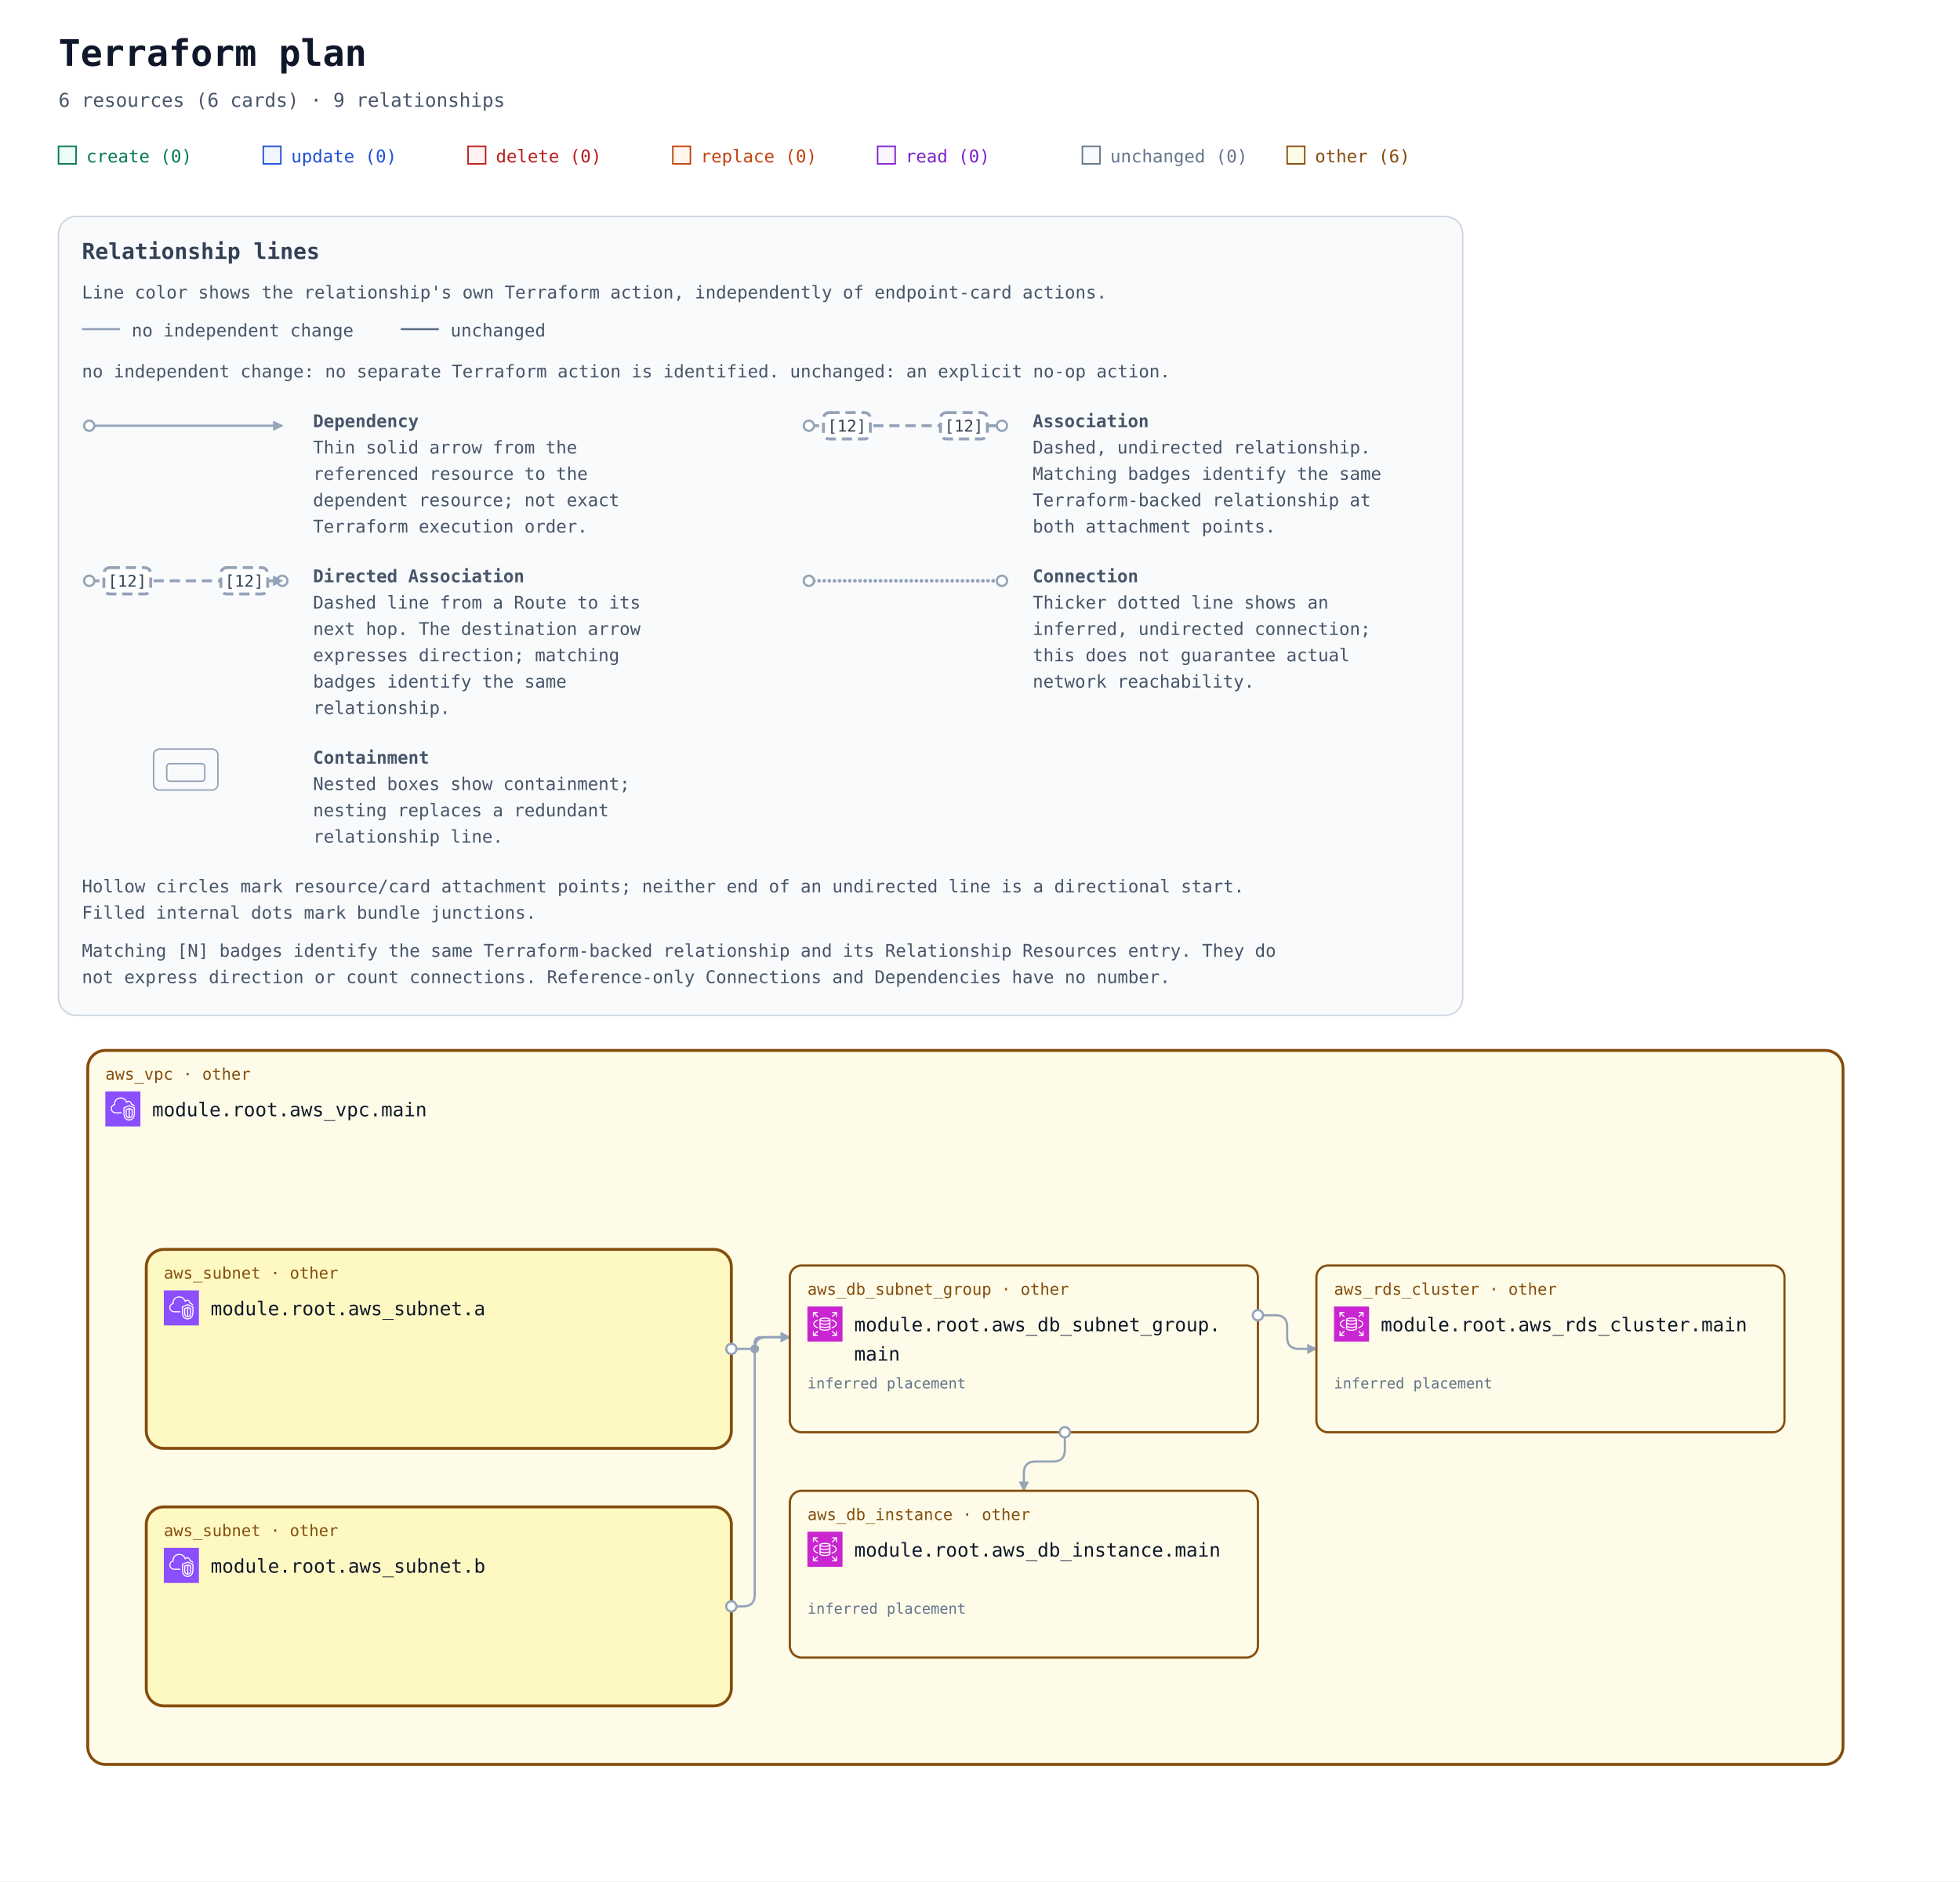
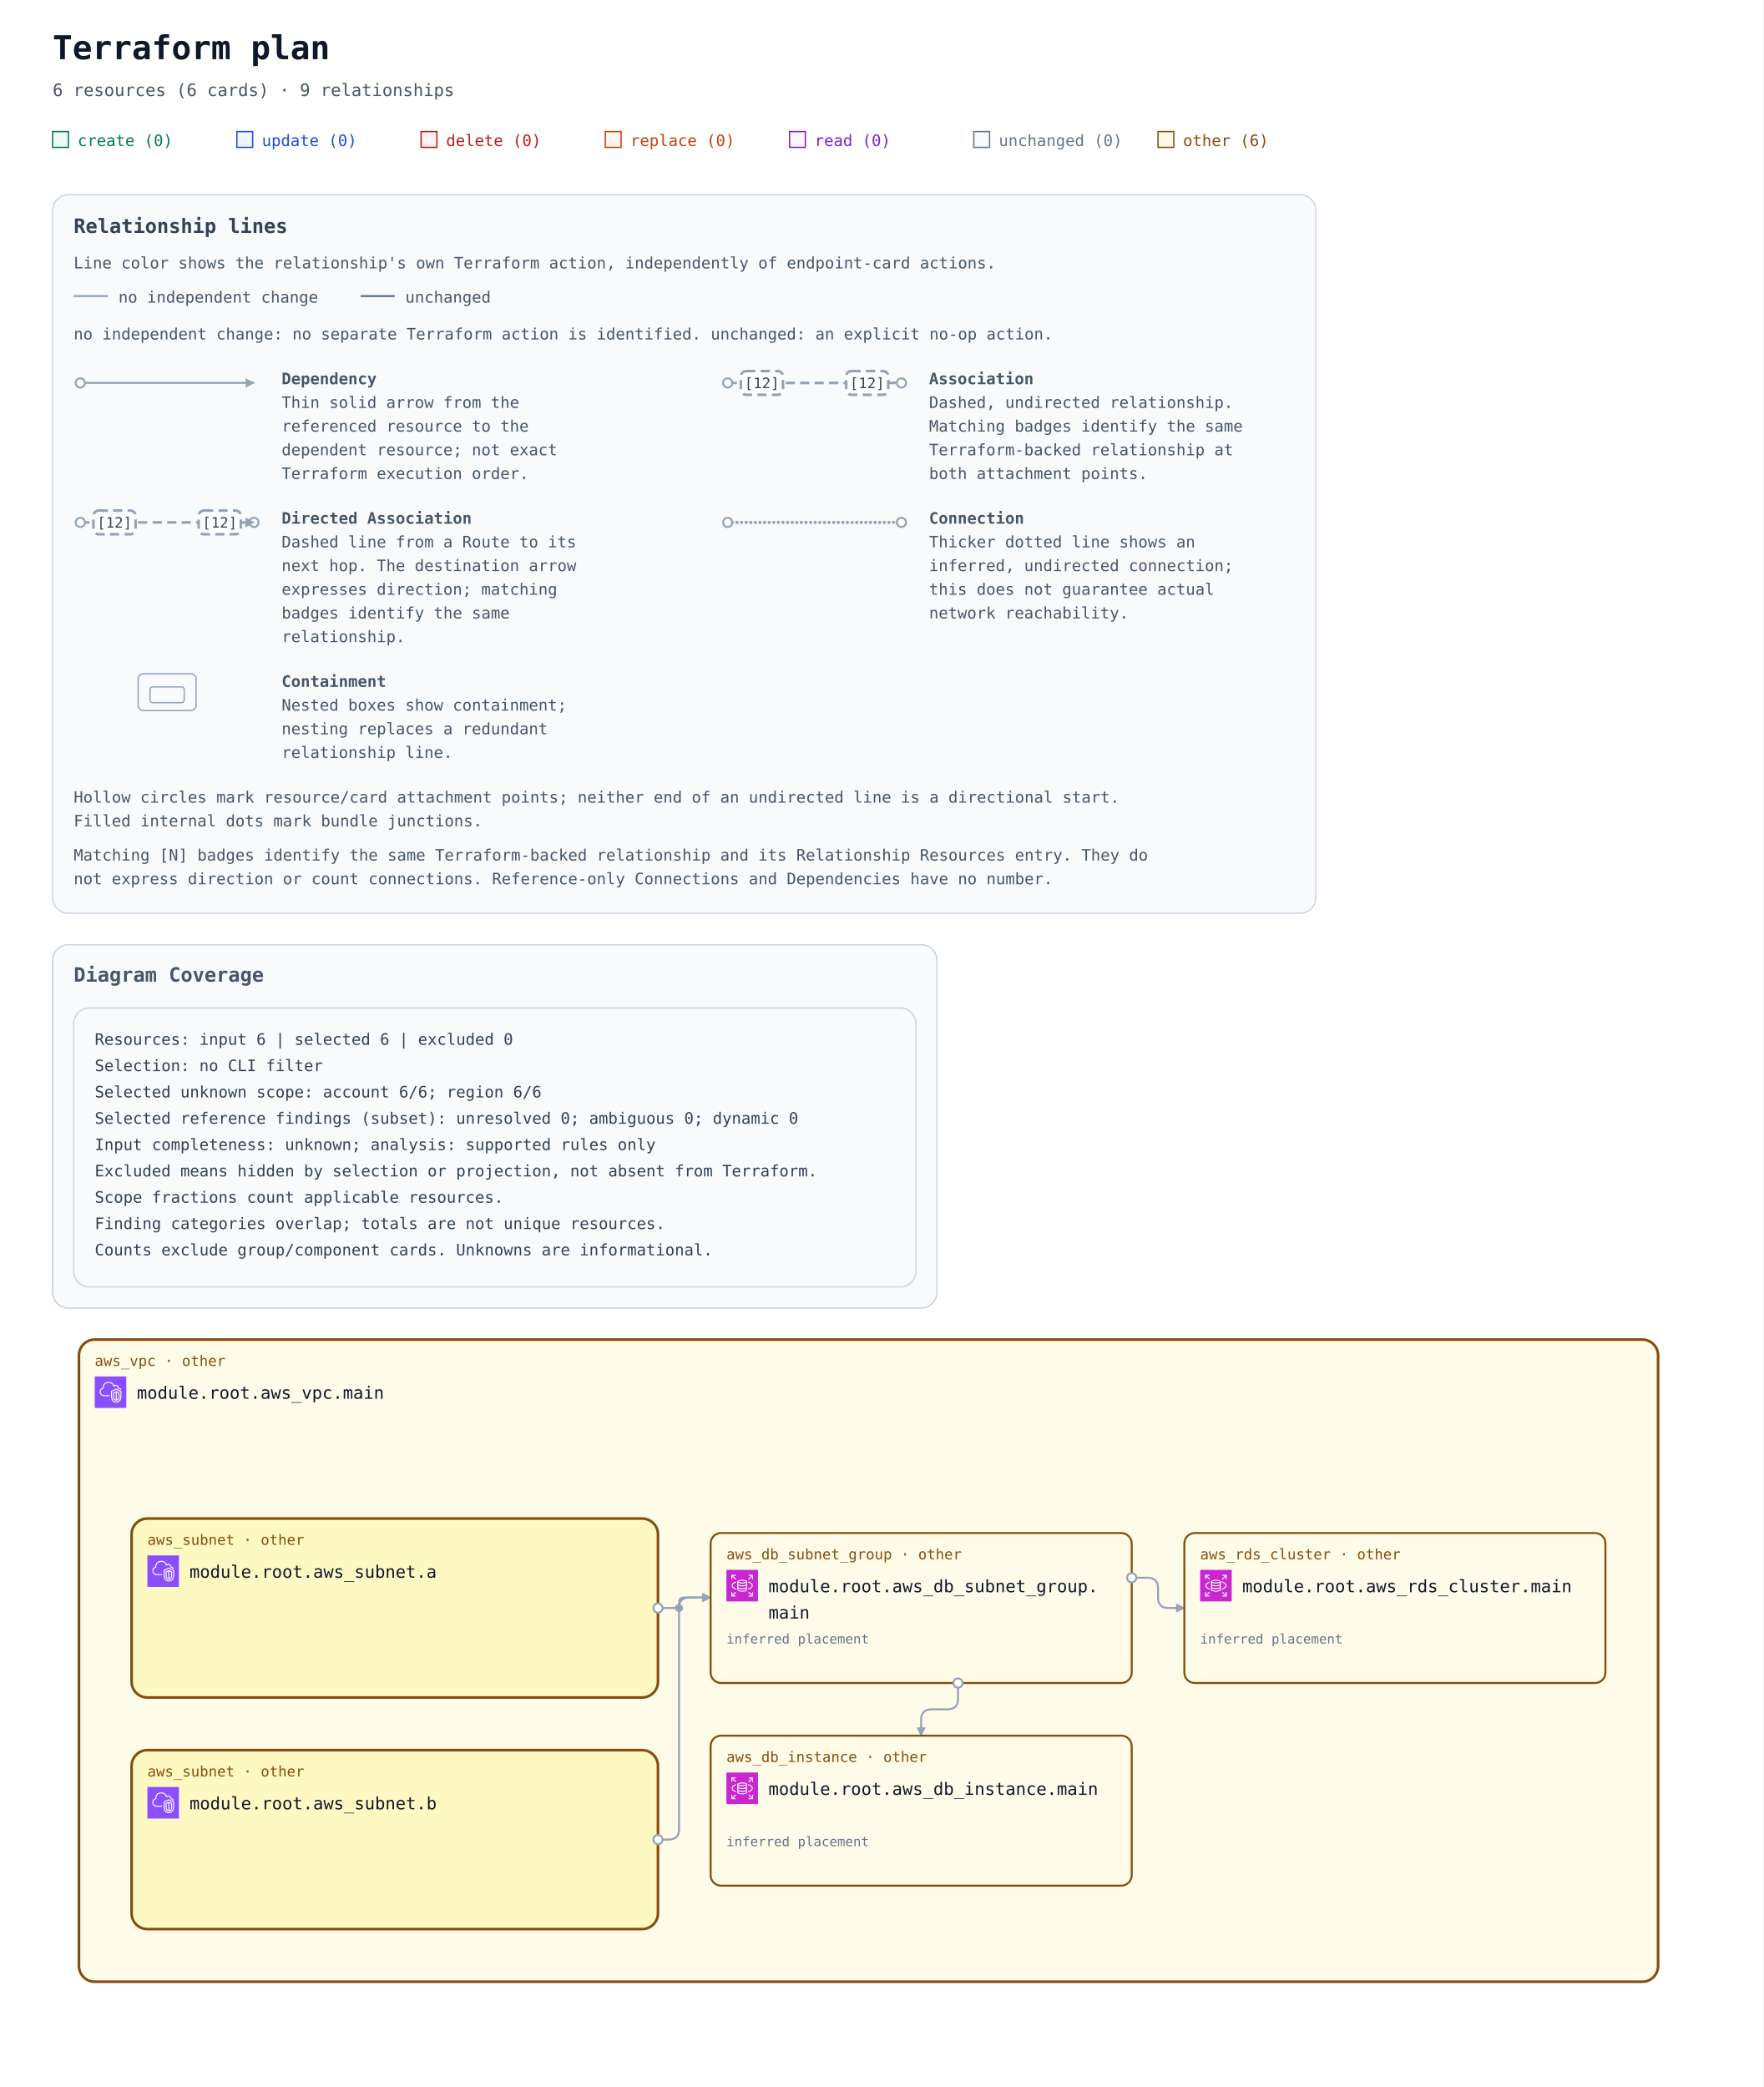
- <svg xmlns="http://www.w3.org/2000/svg" width="1340" height="1286" viewBox="0 0 1340 1286" role="img" aria-labelledby="title description">
+ <svg xmlns="http://www.w3.org/2000/svg" width="1340" height="1586" viewBox="0 0 1340 1586" role="img" aria-labelledby="title description">
  <defs>
    <marker id="arrow" viewBox="0 0 10 10" refX="9" refY="5" markerWidth="7" markerHeight="7" markerUnits="userSpaceOnUse" orient="auto-start-reverse">
      <path d="M 0 0 L 10 5 L 0 10 z" fill="#94a3b8" />
    </marker>
    <symbol id="planorama-icon-aws-rds" viewBox="0 0 64 64">
      <g>
        <g id="planorama-icon-aws-rds-local-49636f6e2d4172636869746563747572652f34382f417263685f416d617a6f6e2d5244535f3438" stroke="none" stroke-width="1" fill="none" fill-rule="evenodd">
          <g id="planorama-icon-aws-rds-local-49636f6e2d4172636869746563747572652d42472f34382f4461746162617365" fill="#C925D1">
            <rect id="planorama-icon-aws-rds-local-52656374616e676c65" x="0" y="0" width="64" height="64" />
          </g>
          <path d="M54,11 L54,19 L52,19 L52,13.414 L45.707,19.707 L44.293,18.293 L50.586,12 L45.125,12 L45.125,10 L53,10 C53.553,10 54,10.448 54,11 L54,11 Z M12,18.875 L10,18.875 L10,11 C10,10.448 10.447,10 11,10 L19,10 L19,12 L13.414,12 L19.707,18.293 L18.293,19.707 L12,13.414 L12,18.875 Z M19.707,45.707 L13.414,52 L18.875,52 L18.875,54 L11,54 C10.447,54 10,53.552 10,53 L10,45 L12,45 L12,50.586 L18.293,44.293 L19.707,45.707 Z M51.5,31.781 C51.5,29.352 48.634,26.932 43.833,25.307 L44.474,23.413 C50.21,25.354 53.5,28.404 53.5,31.781 C53.5,35.158 50.21,38.208 44.474,40.15 L43.833,38.255 C48.634,36.631 51.5,34.21 51.5,31.781 L51.5,31.781 Z M12.543,31.781 C12.543,34.105 15.224,36.46 19.715,38.081 L19.035,39.961 C13.639,38.014 10.543,35.033 10.543,31.781 C10.543,28.53 13.639,25.548 19.035,23.601 L19.715,25.482 C15.224,27.103 12.543,29.458 12.543,31.781 L12.543,31.781 Z M52,45.125 L54,45.125 L54,53 C54,53.552 53.553,54 53,54 L45,54 L45,52 L50.586,52 L44.293,45.707 L45.707,44.293 L52,50.586 L52,45.125 Z M32.022,31.402 C26.999,31.402 24.126,30.059 24,29.483 L24,26.257 C26.159,27.266 29.609,27.593 32,27.593 C34.391,27.593 37.841,27.266 40,26.257 L40,29.483 C39.894,30.057 37.051,31.402 32.022,31.402 L32.022,31.402 Z M32.022,37.13 C26.999,37.13 24.126,35.786 24,35.21 L24,31.956 C25.953,32.937 29.055,33.402 32.022,33.402 C34.973,33.402 38.055,32.938 40,31.96 L40,35.21 C39.894,35.785 37.052,37.13 32.022,37.13 L32.022,37.13 Z M32,42.268 C26.95,42.268 24.104,40.917 24,40.346 L24,37.683 C25.953,38.665 29.055,39.13 32.022,39.13 C34.973,39.13 38.055,38.666 40,37.687 L40,40.342 C39.896,40.917 37.05,42.268 32,42.268 L32,42.268 Z M32,22.193 C36.971,22.193 39.642,23.37 39.982,23.894 C39.642,24.417 36.971,25.593 32,25.593 C26.909,25.593 24.233,24.361 24,23.949 L24,23.93 C24.233,23.426 26.909,22.193 32,22.193 L32,22.193 Z M32,20.193 C28.286,20.193 22,20.973 22,23.894 L22,40.346 C22,43.041 27.184,44.268 32,44.268 C36.816,44.268 42,43.041 42,40.346 L42,23.894 C42,20.973 35.714,20.193 32,20.193 L32,20.193 Z" id="planorama-icon-aws-rds-local-416d617a6f6e2d5244535f49636f6e5f34385f5371756964" fill="#FFFFFF" />
        </g>
      </g>
    </symbol>
    <symbol id="planorama-icon-aws-vpc" viewBox="0 0 64 64">
      <g>
        <g id="planorama-icon-aws-vpc-local-49636f6e2d4172636869746563747572652f34382f417263685f416d617a6f6e2d5669727475616c2d507269766174652d436c6f75645f3438" stroke="none" stroke-width="1" fill="none" fill-rule="evenodd">
          <g id="planorama-icon-aws-vpc-local-49636f6e2d4172636869746563747572652d42472f34382f4e6574776f726b696e672d436f6e74656e742d44656c6976657279" fill="#8C4FFF">
            <rect id="planorama-icon-aws-vpc-local-52656374616e676c65" x="0" y="0" width="64" height="64" />
          </g>
          <path d="M48,33.977 L44.499,32.508 L44.499,46.878 C47.906,46.147 47.998,42.181 48,41.995 L48,33.977 Z M42.499,46.923 L42.499,32.508 L39,33.977 L39,42.004 C39.008,42.466 39.183,46.339 42.499,46.923 L42.499,46.923 Z M43.112,30.082 C43.358,29.977 43.638,29.978 43.886,30.081 L49.387,32.39 C49.759,32.546 50,32.909 50,33.312 L50,42.004 C49.978,44.431 48.562,49.004 43.37,49.004 C38.393,49.004 37.026,44.432 37,42.015 L37,33.312 C37,32.909 37.241,32.546 37.613,32.39 L43.112,30.082 Z M52,30.792 L43.492,27.092 L35,30.668 L35,41.025 C34.999,41.09 34.963,46.009 37.807,48.894 C39.187,50.294 41.059,51.004 43.37,51.004 C51.808,51.004 51.996,41.425 52,41.018 L52,30.792 Z M54,30.136 L54,41.025 C53.973,45.173 51.716,53.004 43.37,53.004 C40.498,53.004 38.145,52.09 36.373,50.288 C32.941,46.797 32.996,41.243 33,41.008 L33,30.004 C33,29.602 33.241,29.238 33.612,29.082 L43.111,25.082 C43.363,24.976 43.647,24.978 43.897,25.087 L53.398,29.219 C53.764,29.378 54,29.738 54,30.136 L54,30.136 Z M19,38.004 L30,38.004 L30,40.004 L19,40.004 C14.216,40.004 10.271,36.483 10.02,31.988 C10.002,31.813 10,31.599 10,31.385 C10,26.086 13.654,24.038 15.919,23.278 C15.902,23.063 15.891,22.843 15.891,22.626 C15.891,18.039 18.658,13.701 22.621,12.079 C27.58,10.049 33.235,10.937 36.695,14.285 C37.718,15.282 38.604,16.596 39.343,18.206 C40.299,17.422 41.392,17.004 42.523,17.004 C45.234,17.004 48.281,19.296 48.9,23.062 C51.069,23.344 52.936,24.639 53.896,26.582 L52.104,27.469 C51.34,25.925 49.806,25.004 48,25.004 C47.471,25.004 47.033,24.591 47.002,24.063 C46.807,20.762 44.275,19.004 42.523,19.004 C41.55,19.004 40.582,19.574 39.797,20.608 C39.575,20.899 39.215,21.048 38.852,20.993 C38.49,20.938 38.187,20.691 38.062,20.348 C37.327,18.346 36.398,16.789 35.302,15.72 C32.406,12.917 27.615,12.196 23.379,13.93 C19.775,15.405 17.891,19.421 17.891,22.626 C17.891,23.026 17.947,23.503 17.993,23.886 C18.053,24.386 17.73,24.853 17.24,24.975 C15.283,25.459 12,26.937 12,31.385 C12,31.535 11.998,31.685 12.013,31.836 C12.209,35.312 15.276,38.004 19,38.004 L19,38.004 Z" id="planorama-icon-aws-vpc-local-416d617a6f6e2d5669727475616c2d507269766174652d436c6f75645f49636f6e5f34385f5371756964" fill="#FFFFFF" />
        </g>
      </g>
    </symbol>
    <mask id="container-occlusion-0" maskUnits="userSpaceOnUse" maskContentUnits="userSpaceOnUse" x="0" y="0" width="1340" height="728" style="mask-type:luminance">
      <rect width="1340" height="728" fill="white" />
      <rect x="98" y="294" width="404" height="140" rx="14" fill="black" />
    </mask>
    <mask id="container-occlusion-1" maskUnits="userSpaceOnUse" maskContentUnits="userSpaceOnUse" x="0" y="0" width="1340" height="728" style="mask-type:luminance">
      <rect width="1340" height="728" fill="white" />
      <rect x="98" y="294" width="404" height="140" rx="14" fill="black" />
      <rect x="98" y="470" width="404" height="140" rx="14" fill="black" />
    </mask>
    <mask id="container-occlusion-2" maskUnits="userSpaceOnUse" maskContentUnits="userSpaceOnUse" x="0" y="0" width="1340" height="728" style="mask-type:luminance">
      <rect width="1340" height="728" fill="white" />
      <rect x="98" y="470" width="404" height="140" rx="14" fill="black" />
    </mask>
  </defs>
  <rect width="100%" height="100%" fill="#ffffff" />
  <g font-family="ui-monospace, SFMono-Regular, Consolas, monospace">
    <text x="40" y="45" font-size="25" font-weight="700" fill="#0f172a">Terraform plan</text>
    <text x="40" y="73" font-size="13" fill="#475569">6 resources (6 cards) · 9 relationships</text>
    <rect x="40" y="100" width="12" height="12" fill="#ecfdf5" stroke="#047857" />
    <text x="59" y="111" font-size="12" fill="#047857">create (0)</text>
    <rect x="180" y="100" width="12" height="12" fill="#eff6ff" stroke="#1d4ed8" />
    <text x="199" y="111" font-size="12" fill="#1d4ed8">update (0)</text>
    <rect x="320" y="100" width="12" height="12" fill="#fef2f2" stroke="#b91c1c" />
    <text x="339" y="111" font-size="12" fill="#b91c1c">delete (0)</text>
    <rect x="460" y="100" width="12" height="12" fill="#fff7ed" stroke="#c2410c" />
    <text x="479" y="111" font-size="12" fill="#c2410c">replace (0)</text>
    <rect x="600" y="100" width="12" height="12" fill="#faf5ff" stroke="#7e22ce" />
    <text x="619" y="111" font-size="12" fill="#7e22ce">read (0)</text>
    <rect x="740" y="100" width="12" height="12" fill="#f8fafc" stroke="#64748b" />
    <text x="759" y="111" font-size="12" fill="#64748b">unchanged (0)</text>
    <rect x="880" y="100" width="12" height="12" fill="#fefce8" stroke="#854d0e" />
    <text x="899" y="111" font-size="12" fill="#854d0e">other (6)</text>
    <g id="relationship-legend" font-size="12" fill="#475569" transform="translate(40 148)">
      <rect width="960" height="546" rx="12" fill="#f8fafc" stroke="#cbd5e1" />
      <text x="16" y="29" font-size="15" font-weight="700" fill="#334155">Relationship lines</text>
      <text x="16" y="56">Line color shows the relationship's own Terraform action, independently of endpoint-card actions.</text>
      <path data-legend-action="none" d="M 16 77 H 42" fill="none" stroke="#94a3b8" stroke-width="1.5" />
      <text x="50" y="82">no independent change</text>
      <path data-legend-action="unchanged" d="M 234 77 H 260" fill="none" stroke="#64748b" stroke-width="1.5" />
      <text x="268" y="82">unchanged</text>
      <text x="16" y="110">no independent change: no separate Terraform action is identified. unchanged: an explicit no-op action.</text>
      <g data-legend-entry="dependency" transform="translate(0 132)">
        <g data-legend-sample="dependency">
          <path data-legend-kind="dependency" data-directionality="directed" d="M 21 11 H 153" fill="none" stroke="#94a3b8" stroke-width="1.5" marker-end="url(#arrow)" />
          <circle data-legend-endpoint="source" cx="21" cy="11" r="3.5" fill="#ffffff" stroke="#94a3b8" stroke-width="1.5" />
        </g>
        <text x="174" y="12" font-weight="700">Dependency</text>
        <text x="174" y="30">Thin solid arrow from the</text>
        <text x="174" y="48">referenced resource to the</text>
        <text x="174" y="66">dependent resource; not exact</text>
        <text x="174" y="84">Terraform execution order.</text>
      </g>
      <g data-legend-entry="association" transform="translate(492 132)">
        <g data-legend-sample="association">
          <path data-legend-kind="association" data-directionality="undirected" d="M 21 11 H 153" fill="none" stroke="#94a3b8" stroke-width="2" stroke-dasharray="7 4" />
          <circle data-legend-endpoint="source" cx="21" cy="11" r="3.5" fill="#ffffff" stroke="#94a3b8" stroke-width="1.5" />
          <circle data-legend-endpoint="target" cx="153" cy="11" r="3.5" fill="#ffffff" stroke="#94a3b8" stroke-width="1.5" />
          <g data-legend-badge="source">
            <rect x="31" y="2" width="32" height="18" rx="4" fill="#ffffff" stroke="#94a3b8" stroke-width="2" stroke-dasharray="7 4" />
            <text x="47" y="15" text-anchor="middle" font-size="11" fill="#334155">[12]</text>
          </g>
          <g data-legend-badge="target">
            <rect x="111" y="2" width="32" height="18" rx="4" fill="#ffffff" stroke="#94a3b8" stroke-width="2" stroke-dasharray="7 4" />
            <text x="127" y="15" text-anchor="middle" font-size="11" fill="#334155">[12]</text>
          </g>
        </g>
        <text x="174" y="12" font-weight="700">Association</text>
        <text x="174" y="30">Dashed, undirected relationship.</text>
        <text x="174" y="48">Matching badges identify the same</text>
        <text x="174" y="66">Terraform-backed relationship at</text>
        <text x="174" y="84">both attachment points.</text>
      </g>
      <g data-legend-entry="directed-association" transform="translate(0 238)">
        <g data-legend-sample="directed-association">
          <path data-legend-kind="directed-association" data-directionality="directed" d="M 21 11 H 153" fill="none" stroke="#94a3b8" stroke-width="2" stroke-dasharray="7 4" marker-end="url(#arrow)" />
          <circle data-legend-endpoint="source" cx="21" cy="11" r="3.5" fill="#ffffff" stroke="#94a3b8" stroke-width="1.5" />
          <circle data-legend-endpoint="target" cx="153" cy="11" r="3.5" fill="#ffffff" stroke="#94a3b8" stroke-width="1.5" />
          <path data-legend-arrow="true" d="M 146.7 7.5 L 153.7 11 L 146.7 14.5 Z" fill="#94a3b8" />
          <g data-legend-badge="source">
            <rect x="31" y="2" width="32" height="18" rx="4" fill="#ffffff" stroke="#94a3b8" stroke-width="2" stroke-dasharray="7 4" />
            <text x="47" y="15" text-anchor="middle" font-size="11" fill="#334155">[12]</text>
          </g>
          <g data-legend-badge="target">
            <rect x="111" y="2" width="32" height="18" rx="4" fill="#ffffff" stroke="#94a3b8" stroke-width="2" stroke-dasharray="7 4" />
            <text x="127" y="15" text-anchor="middle" font-size="11" fill="#334155">[12]</text>
          </g>
        </g>
        <text x="174" y="12" font-weight="700">Directed Association</text>
        <text x="174" y="30">Dashed line from a Route to its</text>
        <text x="174" y="48">next hop. The destination arrow</text>
        <text x="174" y="66">expresses direction; matching</text>
        <text x="174" y="84">badges identify the same</text>
        <text x="174" y="102">relationship.</text>
      </g>
      <g data-legend-entry="connection" transform="translate(492 238)">
        <g data-legend-sample="connection">
          <path data-legend-kind="connection" data-directionality="undirected" d="M 21 11 H 153" fill="none" stroke="#94a3b8" stroke-width="2.5" stroke-dasharray="0 3.5" stroke-linecap="round" />
          <circle data-legend-endpoint="source" cx="21" cy="11" r="3.5" fill="#ffffff" stroke="#94a3b8" stroke-width="1.5" />
          <circle data-legend-endpoint="target" cx="153" cy="11" r="3.5" fill="#ffffff" stroke="#94a3b8" stroke-width="1.5" />
        </g>
        <text x="174" y="12" font-weight="700">Connection</text>
        <text x="174" y="30">Thicker dotted line shows an</text>
        <text x="174" y="48">inferred, undirected connection;</text>
        <text x="174" y="66">this does not guarantee actual</text>
        <text x="174" y="84">network reachability.</text>
      </g>
      <g data-legend-entry="containment" transform="translate(0 362)">
        <g data-legend-sample="containment">
          <g data-legend-kind="containment" fill="none" stroke="#94a3b8">
            <rect x="65" y="2" width="44" height="28" rx="4" />
            <rect x="74" y="12" width="26" height="12" rx="2" />
          </g>
        </g>
        <text x="174" y="12" font-weight="700">Containment</text>
        <text x="174" y="30">Nested boxes show containment;</text>
        <text x="174" y="48">nesting replaces a redundant</text>
        <text x="174" y="66">relationship line.</text>
      </g>
      <text x="16" y="462">Hollow circles mark resource/card attachment points; neither end of an undirected line is a directional start.</text>
      <text x="16" y="480">Filled internal dots mark bundle junctions.</text>
      <text x="16" y="506">Matching [N] badges identify the same Terraform-backed relationship and its Relationship Resources entry. They do</text>
      <text x="16" y="524">not express direction or count connections. Reference-only Connections and Dependencies have no number.</text>
    </g>
    <g transform="translate(0 558)">
-       <g data-architecture="true" transform="translate(0 0)">
+       <g data-annotation-area="true">
+         <g data-annotation-card="true" transform="translate(40 160)">
+           <rect width="672" height="276" rx="12" fill="#f8fafc" stroke="#cbd5e1" />
+           <g data-annotation-section="Diagram Coverage">
+             <rect width="672" height="276" rx="12" fill="#f8fafc" stroke="#cbd5e1" />
+             <text x="16" y="28" font-size="15" font-weight="700" fill="#475569">Diagram Coverage</text>
+             <g data-annotation-card="true" transform="translate(16 48)">
+               <rect width="640" height="212" rx="12" fill="#f8fafc" stroke="#cbd5e1" />
+               <text x="16" y="28" font-family="ui-monospace, Consolas, monospace" font-size="12" fill="#334155">Resources: input 6 | selected 6 | excluded 0</text>
+               <text x="16" y="48" font-family="ui-monospace, Consolas, monospace" font-size="12" fill="#334155">Selection: no CLI filter</text>
+               <text x="16" y="68" font-family="ui-monospace, Consolas, monospace" font-size="12" fill="#334155">Selected unknown scope: account 6/6; region 6/6</text>
+               <text x="16" y="88" font-family="ui-monospace, Consolas, monospace" font-size="12" fill="#334155">Selected reference findings (subset): unresolved 0; ambiguous 0; dynamic 0</text>
+               <text x="16" y="108" font-family="ui-monospace, Consolas, monospace" font-size="12" fill="#334155">Input completeness: unknown; analysis: supported rules only</text>
+               <text x="16" y="128" font-family="ui-monospace, Consolas, monospace" font-size="12" fill="#334155">Excluded means hidden by selection or projection, not absent from Terraform.</text>
+               <text x="16" y="148" font-family="ui-monospace, Consolas, monospace" font-size="12" fill="#334155">Scope fractions count applicable resources.</text>
+               <text x="16" y="168" font-family="ui-monospace, Consolas, monospace" font-size="12" fill="#334155">Finding categories overlap; totals are not unique resources.</text>
+               <text x="16" y="188" font-family="ui-monospace, Consolas, monospace" font-size="12" fill="#334155">Counts exclude group/component cards. Unknowns are informational.</text>
+             </g>
+           </g>
+         </g>
+       </g>
+       <g data-architecture="true" transform="translate(0 300)">
        <g data-container="resource-6177735f7670632e6d61696e-current">
          <rect x="60" y="160" width="1200" height="488" rx="12" fill="#fefce8" stroke="#854d0e" stroke-width="2" data-mode="managed" />
        </g>
        <g data-container="resource-6177735f7375626e65742e61-current">
          <rect x="100" y="296" width="400" height="136" rx="12" fill="#fef9c3" stroke="#854d0e" stroke-width="2" data-mode="managed" />
        </g>
        <g data-container="resource-6177735f7375626e65742e62-current">
          <rect x="100" y="472" width="400" height="136" rx="12" fill="#fef9c3" stroke="#854d0e" stroke-width="2" data-mode="managed" />
        </g>
        <path d="M 728 421 L 728 433 Q 728 441 720 441 L 708 441 Q 700 441 700 449 L 700 461 " data-edge-kind="dependency" data-directionality="directed" data-source="resource-6177735f64625f7375626e65745f67726f75702e6d61696e-current" data-target="resource-6177735f64625f696e7374616e63652e6d61696e-current" fill="none" stroke="#94a3b8" stroke-width="1.5" stroke-linejoin="round" marker-end="url(#arrow)" mask="url(#container-occlusion-1)" />
        <path d="M 860 341 L 872 341 Q 880 341 880 349 L 880 356 Q 880 364 888 364 L 900 364 " data-edge-kind="dependency" data-directionality="directed" data-source="resource-6177735f64625f7375626e65745f67726f75702e6d61696e-current" data-target="resource-6177735f7264735f636c75737465722e6d61696e-current" fill="none" stroke="#94a3b8" stroke-width="1.5" stroke-linejoin="round" marker-end="url(#arrow)" mask="url(#container-occlusion-1)" />
        <path d="M 500 364 L 512 364 Q 516 364 516 360 L 516 360 Q 516 356 520 356 L 540 356 " data-edge-kind="dependency" data-directionality="directed" data-source="resource-6177735f7375626e65742e61-current" data-target="resource-6177735f64625f7375626e65745f67726f75702e6d61696e-current" fill="none" stroke="#94a3b8" stroke-width="1.5" stroke-linejoin="round" marker-end="url(#arrow)" mask="url(#container-occlusion-2)" />
        <path d="M 500 540 L 508 540 Q 516 540 516 532 L 516 364 Q 516 356 524 356 L 540 356 " data-edge-kind="dependency" data-directionality="directed" data-source="resource-6177735f7375626e65742e62-current" data-target="resource-6177735f64625f7375626e65745f67726f75702e6d61696e-current" fill="none" stroke="#94a3b8" stroke-width="1.5" stroke-linejoin="round" marker-end="url(#arrow)" mask="url(#container-occlusion-0)" />
        <g data-edge-kind="containment" data-source="resource-6177735f7670632e6d61696e-current" data-target="resource-6177735f7375626e65742e61-current" />
        <g data-edge-kind="containment" data-source="resource-6177735f7670632e6d61696e-current" data-target="resource-6177735f7375626e65742e62-current" />
        <g data-edge-kind="containment" data-source="resource-6177735f7670632e6d61696e-current" data-target="resource-6177735f64625f7375626e65745f67726f75702e6d61696e-current" />
        <g data-edge-kind="containment" data-source="resource-6177735f7670632e6d61696e-current" data-target="resource-6177735f64625f696e7374616e63652e6d61696e-current" />
        <g data-edge-kind="containment" data-source="resource-6177735f7670632e6d61696e-current" data-target="resource-6177735f7264735f636c75737465722e6d61696e-current" />
        <circle cx="516" cy="364" r="3" fill="#94a3b8" mask="url(#container-occlusion-2)" />
        <g id="resource-6177735f64625f696e7374616e63652e6d61696e-current" data-architecture-id="terraform:6177735f64625f696e7374616e63652e6d61696e-current" data-qualified-address="module.root.aws_db_instance.main" data-terraform-address="aws_db_instance.main">
          <rect x="540" y="461" width="320" height="114" rx="8" fill="#fefce8" stroke="#854d0e" stroke-width="1.5" data-mode="managed" />
          <text x="552" y="481" font-size="11" fill="#854d0e">aws_db_instance · other</text>
          <use href="#planorama-icon-aws-rds" x="552" y="489" width="24" height="24" aria-hidden="true" />
          <text x="584" y="506" font-size="13" fill="#0f172a" xml:space="preserve">module.root.aws_db_instance.main</text>
          <text x="552" y="563" font-size="10" fill="#64748b" />
          <text x="552" y="545" font-size="10" fill="#64748b" data-placement="inferred">inferred placement</text>
        </g>
        <g id="resource-6177735f64625f7375626e65745f67726f75702e6d61696e-current" data-architecture-id="terraform:6177735f64625f7375626e65745f67726f75702e6d61696e-current" data-qualified-address="module.root.aws_db_subnet_group.main" data-terraform-address="aws_db_subnet_group.main">
          <rect x="540" y="307" width="320" height="114" rx="8" fill="#fefce8" stroke="#854d0e" stroke-width="1.5" data-mode="managed" />
          <text x="552" y="327" font-size="11" fill="#854d0e">aws_db_subnet_group · other</text>
          <use href="#planorama-icon-aws-rds" x="552" y="335" width="24" height="24" aria-hidden="true" />
          <text x="584" y="352" font-size="13" fill="#0f172a" xml:space="preserve">module.root.aws_db_subnet_group.</text>
          <text x="584" y="372" font-size="13" fill="#0f172a" xml:space="preserve">main</text>
          <text x="552" y="409" font-size="10" fill="#64748b" />
          <text x="552" y="391" font-size="10" fill="#64748b" data-placement="inferred">inferred placement</text>
        </g>
        <g id="resource-6177735f7264735f636c75737465722e6d61696e-current" data-architecture-id="terraform:6177735f7264735f636c75737465722e6d61696e-current" data-qualified-address="module.root.aws_rds_cluster.main" data-terraform-address="aws_rds_cluster.main">
          <rect x="900" y="307" width="320" height="114" rx="8" fill="#fefce8" stroke="#854d0e" stroke-width="1.5" data-mode="managed" />
          <text x="912" y="327" font-size="11" fill="#854d0e">aws_rds_cluster · other</text>
          <use href="#planorama-icon-aws-rds" x="912" y="335" width="24" height="24" aria-hidden="true" />
          <text x="944" y="352" font-size="13" fill="#0f172a" xml:space="preserve">module.root.aws_rds_cluster.main</text>
          <text x="912" y="409" font-size="10" fill="#64748b" />
          <text x="912" y="391" font-size="10" fill="#64748b" data-placement="inferred">inferred placement</text>
        </g>
        <g id="resource-6177735f7375626e65742e61-current" data-architecture-id="terraform:6177735f7375626e65742e61-current" data-qualified-address="module.root.aws_subnet.a" data-terraform-address="aws_subnet.a">
          <text x="112" y="316" font-size="11" fill="#854d0e">aws_subnet · other</text>
          <use href="#planorama-icon-aws-vpc" x="112" y="324" width="24" height="24" aria-hidden="true" />
          <text x="144" y="341" font-size="13" fill="#0f172a" xml:space="preserve">module.root.aws_subnet.a</text>
          <text x="112" y="380" font-size="10" fill="#64748b" />
        </g>
        <g id="resource-6177735f7375626e65742e62-current" data-architecture-id="terraform:6177735f7375626e65742e62-current" data-qualified-address="module.root.aws_subnet.b" data-terraform-address="aws_subnet.b">
          <text x="112" y="492" font-size="11" fill="#854d0e">aws_subnet · other</text>
          <use href="#planorama-icon-aws-vpc" x="112" y="500" width="24" height="24" aria-hidden="true" />
          <text x="144" y="517" font-size="13" fill="#0f172a" xml:space="preserve">module.root.aws_subnet.b</text>
          <text x="112" y="556" font-size="10" fill="#64748b" />
        </g>
        <g id="resource-6177735f7670632e6d61696e-current" data-architecture-id="terraform:6177735f7670632e6d61696e-current" data-qualified-address="module.root.aws_vpc.main" data-terraform-address="aws_vpc.main">
          <text x="72" y="180" font-size="11" fill="#854d0e">aws_vpc · other</text>
          <use href="#planorama-icon-aws-vpc" x="72" y="188" width="24" height="24" aria-hidden="true" />
          <text x="104" y="205" font-size="13" fill="#0f172a" xml:space="preserve">module.root.aws_vpc.main</text>
          <text x="72" y="244" font-size="10" fill="#64748b" />
        </g>
        <g data-endpoints="true" data-source="resource-6177735f64625f7375626e65745f67726f75702e6d61696e-current" data-target="resource-6177735f64625f696e7374616e63652e6d61696e-current" aria-hidden="true">
          <circle data-endpoint="source" cx="728" cy="421" r="3.5" fill="#ffffff" stroke="#94a3b8" stroke-width="1.5" />
        </g>
        <g data-endpoints="true" data-source="resource-6177735f64625f7375626e65745f67726f75702e6d61696e-current" data-target="resource-6177735f7264735f636c75737465722e6d61696e-current" aria-hidden="true">
          <circle data-endpoint="source" cx="860" cy="341" r="3.5" fill="#ffffff" stroke="#94a3b8" stroke-width="1.5" />
        </g>
        <g data-endpoints="true" data-source="resource-6177735f7375626e65742e61-current" data-target="resource-6177735f64625f7375626e65745f67726f75702e6d61696e-current" aria-hidden="true">
          <circle data-endpoint="source" cx="500" cy="364" r="3.5" fill="#ffffff" stroke="#94a3b8" stroke-width="1.5" />
        </g>
        <g data-endpoints="true" data-source="resource-6177735f7375626e65742e62-current" data-target="resource-6177735f64625f7375626e65745f67726f75702e6d61696e-current" aria-hidden="true">
          <circle data-endpoint="source" cx="500" cy="540" r="3.5" fill="#ffffff" stroke="#94a3b8" stroke-width="1.5" />
        </g>
      </g>
    </g>
  </g>
</svg>
